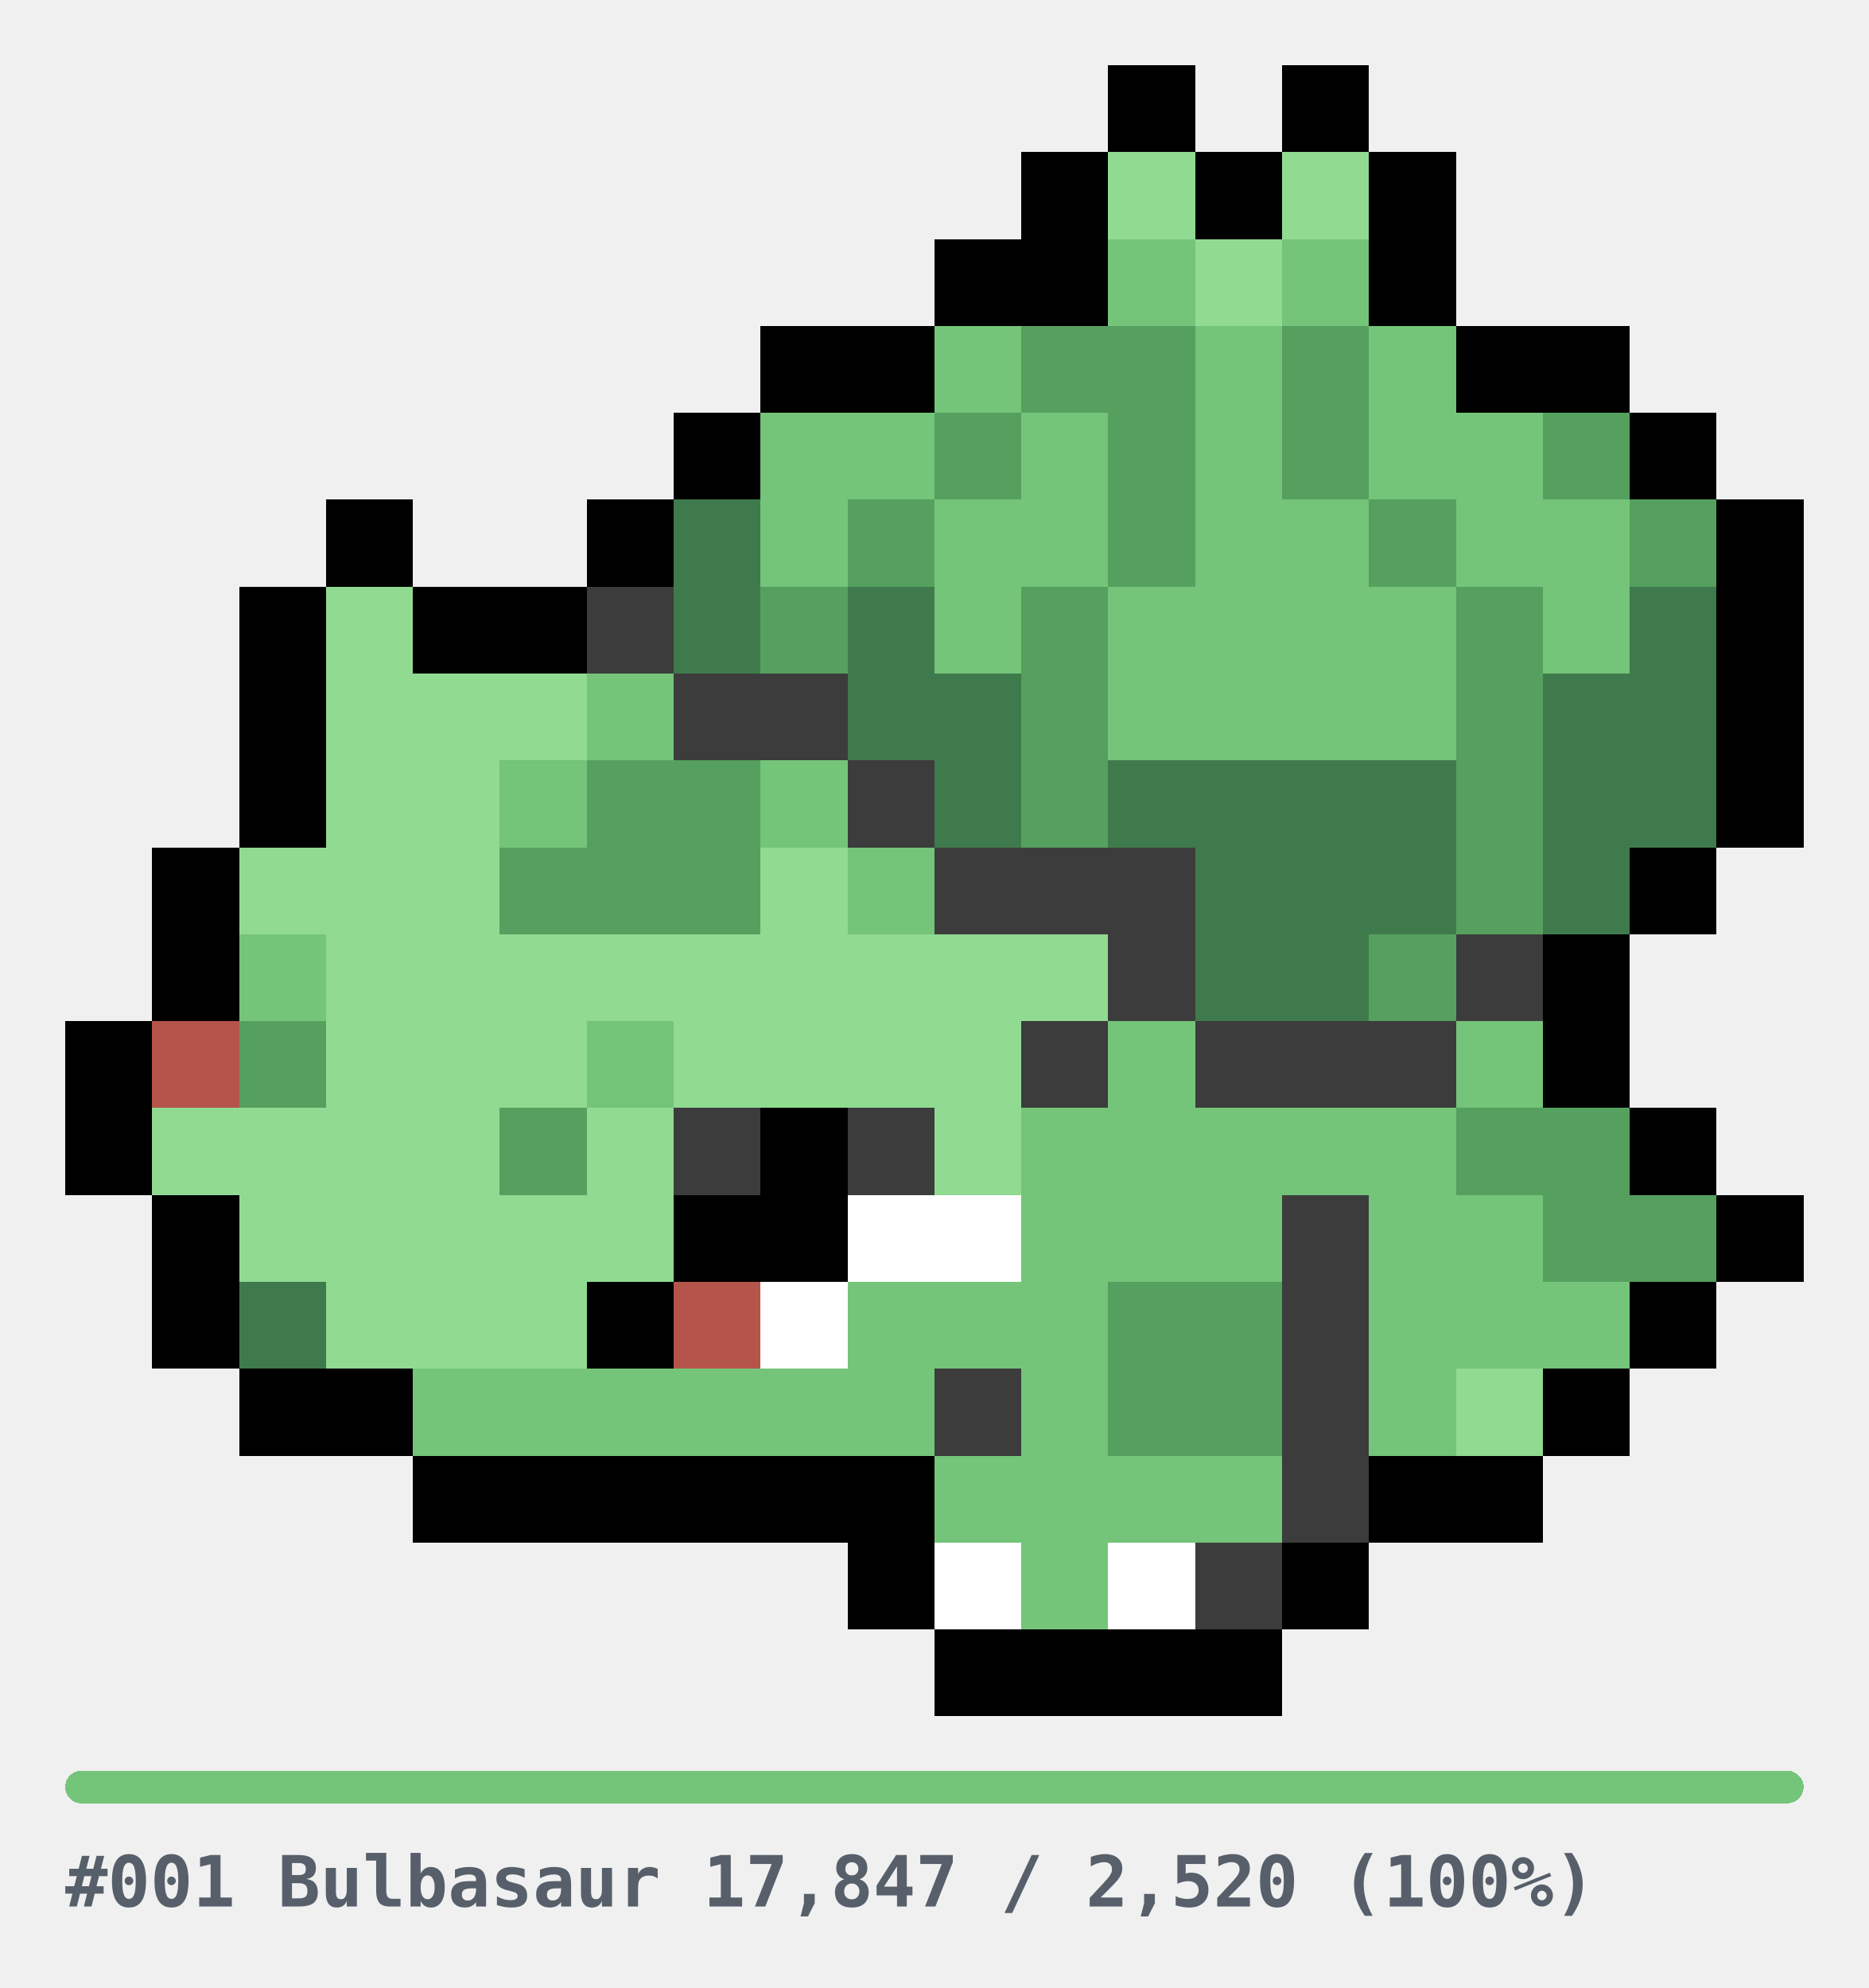
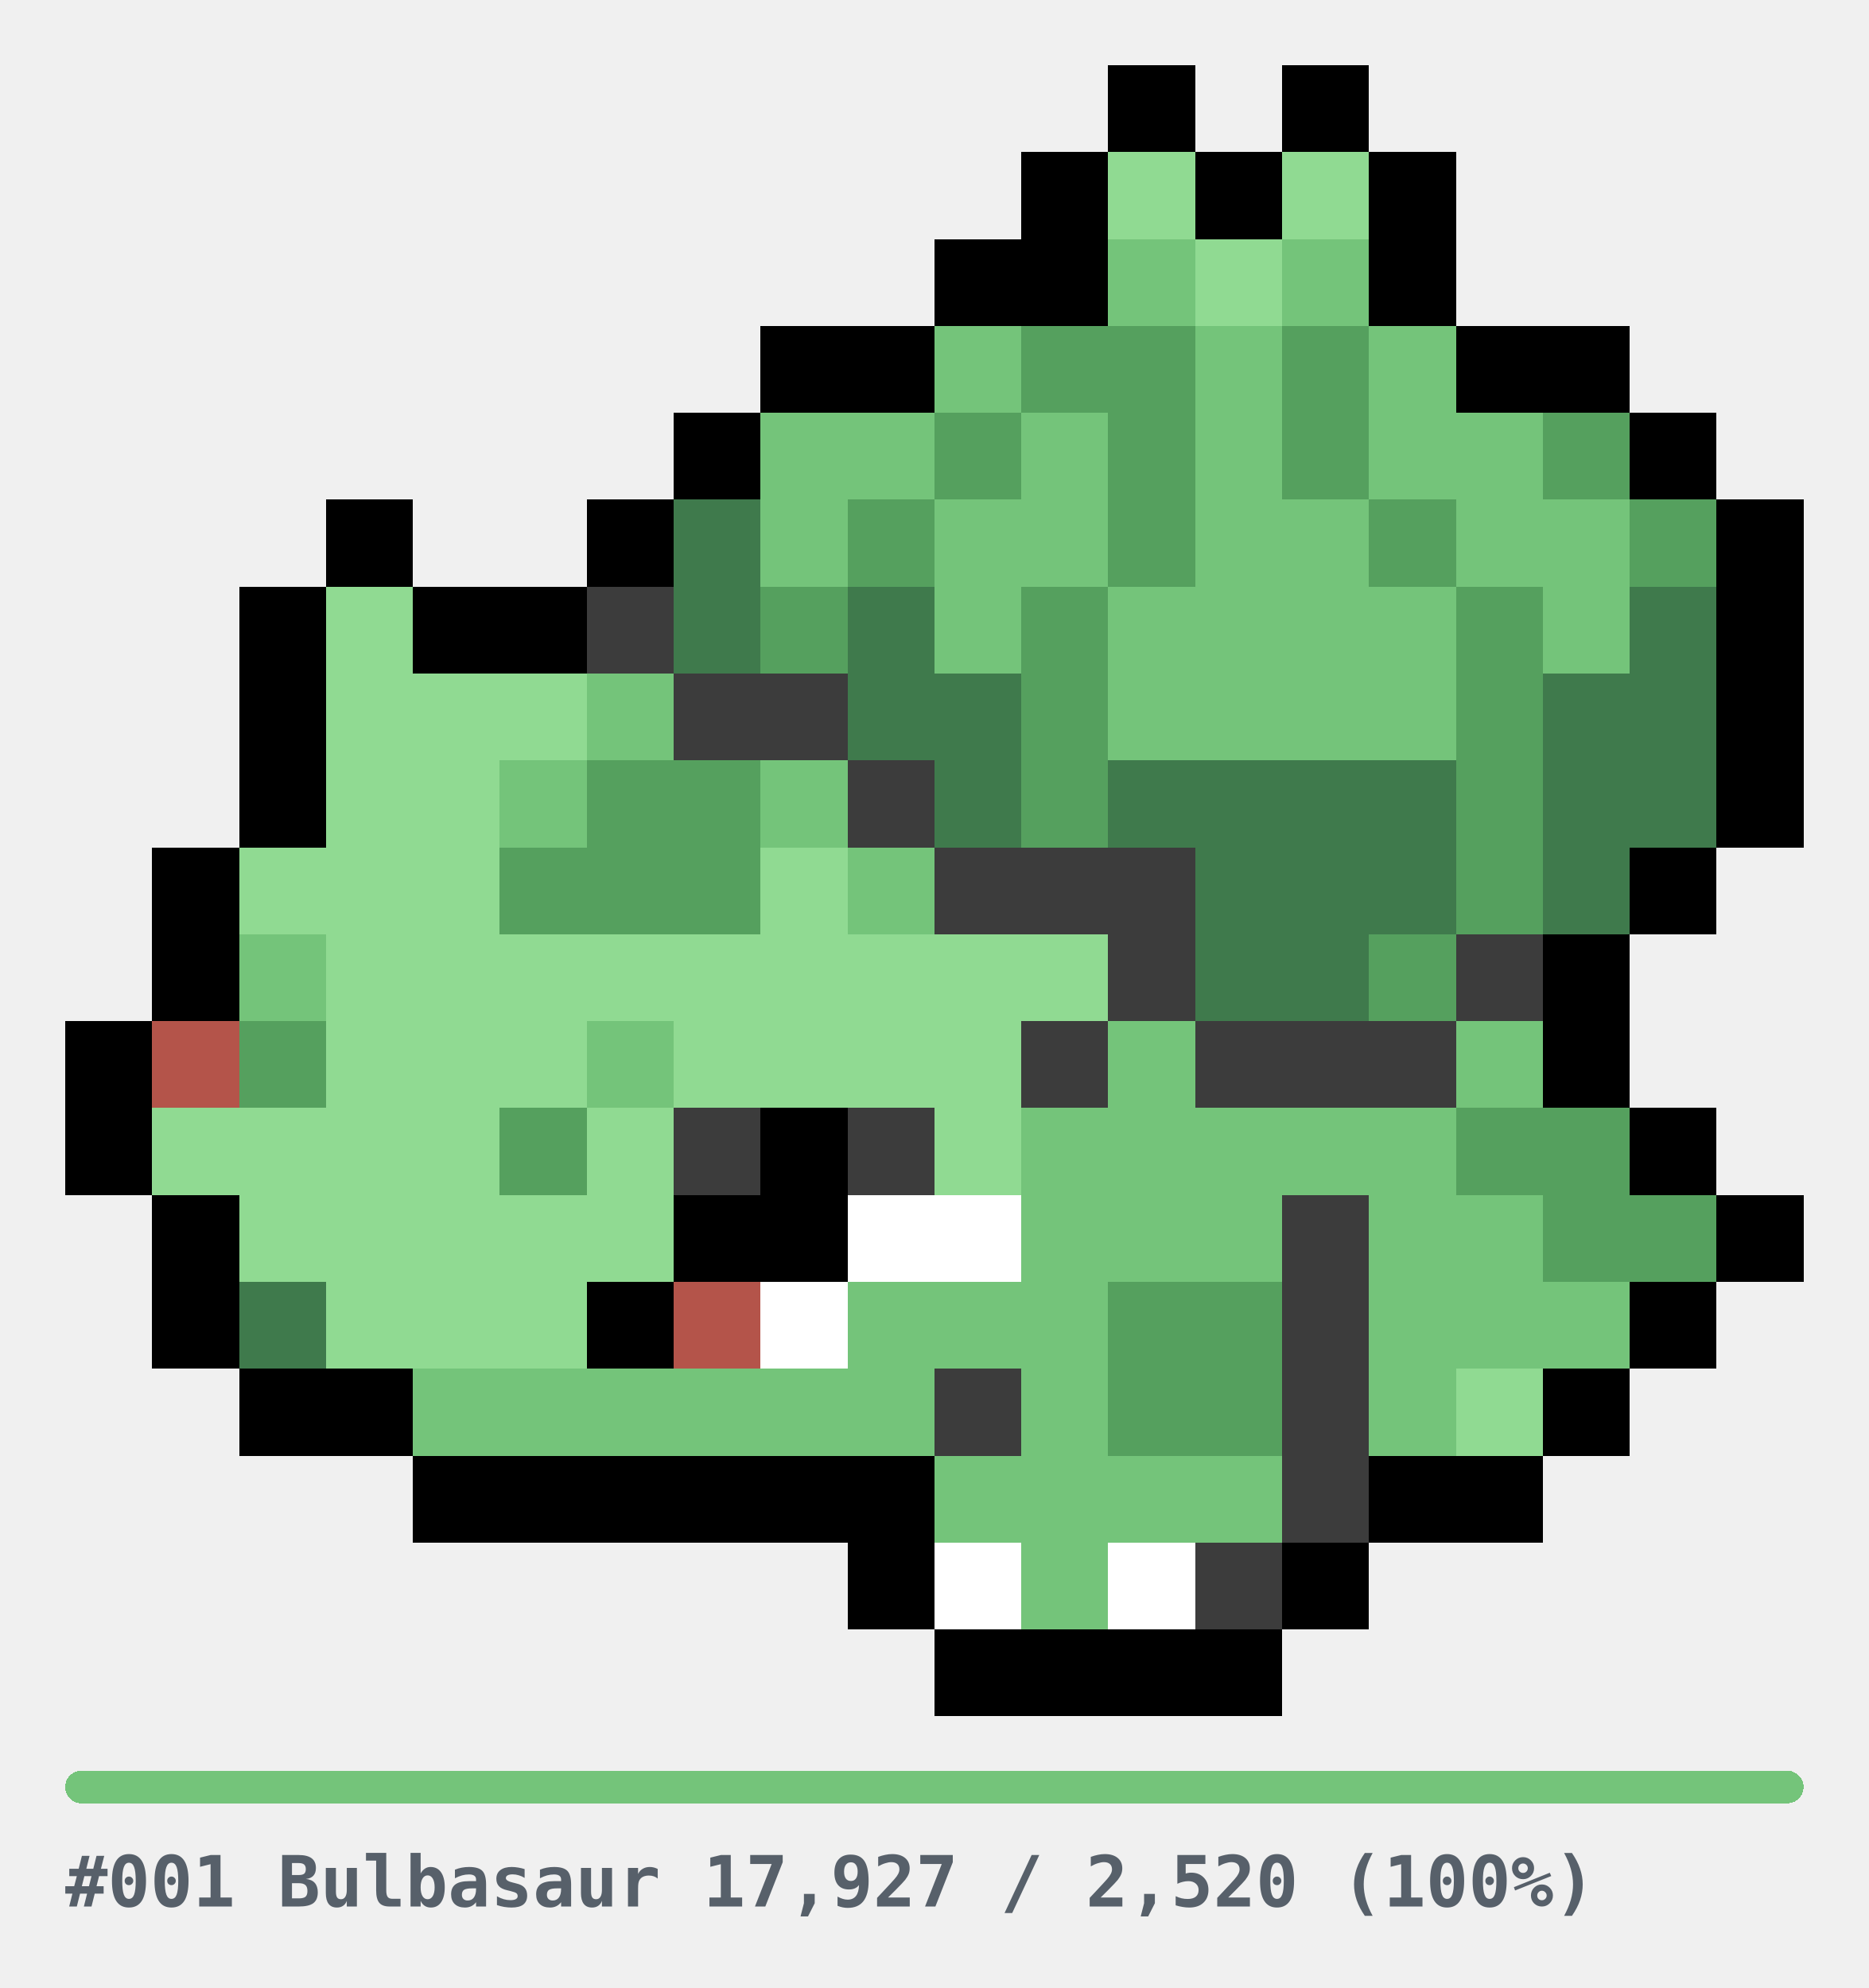
<svg xmlns="http://www.w3.org/2000/svg" width="344" height="366" viewBox="0 0 344 366" role="img" shape-rendering="crispEdges">
  <style>
.u{fill:#E6E6E6}.bar{fill:#E6E6E6}
.cap{fill:#57606A;font-family:ui-monospace,SFMono-Regular,Menlo,Consolas,monospace;font-size:13px;font-weight:600}
@media(prefers-color-scheme:dark){.u{fill:#2A2A2A}.bar{fill:#2A2A2A}.cap{fill:#8B949E}}
</style>
  <g transform="translate(12,12)">
    <rect x="192" y="0" width="16" height="16" fill="#000000" />
    <rect x="224" y="0" width="16" height="16" fill="#000000" />
    <rect x="176" y="16" width="16" height="16" fill="#000000" />
    <rect x="192" y="16" width="16" height="16" fill="#90DA92" />
    <rect x="208" y="16" width="16" height="16" fill="#000000" />
    <rect x="224" y="16" width="16" height="16" fill="#90DA92" />
    <rect x="240" y="16" width="16" height="16" fill="#000000" />
    <rect x="160" y="32" width="16" height="16" fill="#000000" />
    <rect x="176" y="32" width="16" height="16" fill="#000000" />
    <rect x="192" y="32" width="16" height="16" fill="#74C47A" />
    <rect x="208" y="32" width="16" height="16" fill="#90DA92" />
    <rect x="224" y="32" width="16" height="16" fill="#74C47A" />
    <rect x="240" y="32" width="16" height="16" fill="#000000" />
    <rect x="128" y="48" width="16" height="16" fill="#000000" />
    <rect x="144" y="48" width="16" height="16" fill="#000000" />
    <rect x="160" y="48" width="16" height="16" fill="#74C47A" />
    <rect x="176" y="48" width="16" height="16" fill="#55A05E" />
    <rect x="192" y="48" width="16" height="16" fill="#55A05E" />
    <rect x="208" y="48" width="16" height="16" fill="#74C47A" />
    <rect x="224" y="48" width="16" height="16" fill="#55A05E" />
    <rect x="240" y="48" width="16" height="16" fill="#74C47A" />
    <rect x="256" y="48" width="16" height="16" fill="#000000" />
    <rect x="272" y="48" width="16" height="16" fill="#000000" />
    <rect x="112" y="64" width="16" height="16" fill="#000000" />
    <rect x="128" y="64" width="16" height="16" fill="#74C47A" />
    <rect x="144" y="64" width="16" height="16" fill="#74C47A" />
    <rect x="160" y="64" width="16" height="16" fill="#55A05E" />
    <rect x="176" y="64" width="16" height="16" fill="#74C47A" />
    <rect x="192" y="64" width="16" height="16" fill="#55A05E" />
    <rect x="208" y="64" width="16" height="16" fill="#74C47A" />
    <rect x="224" y="64" width="16" height="16" fill="#55A05E" />
    <rect x="240" y="64" width="16" height="16" fill="#74C47A" />
    <rect x="256" y="64" width="16" height="16" fill="#74C47A" />
    <rect x="272" y="64" width="16" height="16" fill="#55A05E" />
    <rect x="288" y="64" width="16" height="16" fill="#000000" />
    <rect x="48" y="80" width="16" height="16" fill="#000000" />
    <rect x="96" y="80" width="16" height="16" fill="#000000" />
    <rect x="112" y="80" width="16" height="16" fill="#3F7A4C" />
    <rect x="128" y="80" width="16" height="16" fill="#74C47A" />
    <rect x="144" y="80" width="16" height="16" fill="#55A05E" />
    <rect x="160" y="80" width="16" height="16" fill="#74C47A" />
    <rect x="176" y="80" width="16" height="16" fill="#74C47A" />
    <rect x="192" y="80" width="16" height="16" fill="#55A05E" />
    <rect x="208" y="80" width="16" height="16" fill="#74C47A" />
    <rect x="224" y="80" width="16" height="16" fill="#74C47A" />
    <rect x="240" y="80" width="16" height="16" fill="#55A05E" />
    <rect x="256" y="80" width="16" height="16" fill="#74C47A" />
    <rect x="272" y="80" width="16" height="16" fill="#74C47A" />
    <rect x="288" y="80" width="16" height="16" fill="#55A05E" />
    <rect x="304" y="80" width="16" height="16" fill="#000000" />
    <rect x="32" y="96" width="16" height="16" fill="#000000" />
    <rect x="48" y="96" width="16" height="16" fill="#90DA92" />
    <rect x="64" y="96" width="16" height="16" fill="#000000" />
    <rect x="80" y="96" width="16" height="16" fill="#000000" />
    <rect x="96" y="96" width="16" height="16" fill="#3C3C3C" />
    <rect x="112" y="96" width="16" height="16" fill="#3F7A4C" />
    <rect x="128" y="96" width="16" height="16" fill="#55A05E" />
    <rect x="144" y="96" width="16" height="16" fill="#3F7A4C" />
    <rect x="160" y="96" width="16" height="16" fill="#74C47A" />
    <rect x="176" y="96" width="16" height="16" fill="#55A05E" />
    <rect x="192" y="96" width="16" height="16" fill="#74C47A" />
    <rect x="208" y="96" width="16" height="16" fill="#74C47A" />
    <rect x="224" y="96" width="16" height="16" fill="#74C47A" />
    <rect x="240" y="96" width="16" height="16" fill="#74C47A" />
    <rect x="256" y="96" width="16" height="16" fill="#55A05E" />
    <rect x="272" y="96" width="16" height="16" fill="#74C47A" />
    <rect x="288" y="96" width="16" height="16" fill="#3F7A4C" />
    <rect x="304" y="96" width="16" height="16" fill="#000000" />
    <rect x="32" y="112" width="16" height="16" fill="#000000" />
    <rect x="48" y="112" width="16" height="16" fill="#90DA92" />
    <rect x="64" y="112" width="16" height="16" fill="#90DA92" />
    <rect x="80" y="112" width="16" height="16" fill="#90DA92" />
    <rect x="96" y="112" width="16" height="16" fill="#74C47A" />
    <rect x="112" y="112" width="16" height="16" fill="#3C3C3C" />
    <rect x="128" y="112" width="16" height="16" fill="#3C3C3C" />
    <rect x="144" y="112" width="16" height="16" fill="#3F7A4C" />
    <rect x="160" y="112" width="16" height="16" fill="#3F7A4C" />
    <rect x="176" y="112" width="16" height="16" fill="#55A05E" />
    <rect x="192" y="112" width="16" height="16" fill="#74C47A" />
    <rect x="208" y="112" width="16" height="16" fill="#74C47A" />
    <rect x="224" y="112" width="16" height="16" fill="#74C47A" />
    <rect x="240" y="112" width="16" height="16" fill="#74C47A" />
    <rect x="256" y="112" width="16" height="16" fill="#55A05E" />
    <rect x="272" y="112" width="16" height="16" fill="#3F7A4C" />
    <rect x="288" y="112" width="16" height="16" fill="#3F7A4C" />
    <rect x="304" y="112" width="16" height="16" fill="#000000" />
    <rect x="32" y="128" width="16" height="16" fill="#000000" />
    <rect x="48" y="128" width="16" height="16" fill="#90DA92" />
    <rect x="64" y="128" width="16" height="16" fill="#90DA92" />
    <rect x="80" y="128" width="16" height="16" fill="#74C47A" />
    <rect x="96" y="128" width="16" height="16" fill="#55A05E" />
    <rect x="112" y="128" width="16" height="16" fill="#55A05E" />
    <rect x="128" y="128" width="16" height="16" fill="#74C47A" />
    <rect x="144" y="128" width="16" height="16" fill="#3C3C3C" />
    <rect x="160" y="128" width="16" height="16" fill="#3F7A4C" />
    <rect x="176" y="128" width="16" height="16" fill="#55A05E" />
    <rect x="192" y="128" width="16" height="16" fill="#3F7A4C" />
    <rect x="208" y="128" width="16" height="16" fill="#3F7A4C" />
    <rect x="224" y="128" width="16" height="16" fill="#3F7A4C" />
    <rect x="240" y="128" width="16" height="16" fill="#3F7A4C" />
    <rect x="256" y="128" width="16" height="16" fill="#55A05E" />
    <rect x="272" y="128" width="16" height="16" fill="#3F7A4C" />
    <rect x="288" y="128" width="16" height="16" fill="#3F7A4C" />
    <rect x="304" y="128" width="16" height="16" fill="#000000" />
    <rect x="16" y="144" width="16" height="16" fill="#000000" />
    <rect x="32" y="144" width="16" height="16" fill="#90DA92" />
    <rect x="48" y="144" width="16" height="16" fill="#90DA92" />
    <rect x="64" y="144" width="16" height="16" fill="#90DA92" />
    <rect x="80" y="144" width="16" height="16" fill="#55A05E" />
    <rect x="96" y="144" width="16" height="16" fill="#55A05E" />
    <rect x="112" y="144" width="16" height="16" fill="#55A05E" />
    <rect x="128" y="144" width="16" height="16" fill="#90DA92" />
    <rect x="144" y="144" width="16" height="16" fill="#74C47A" />
    <rect x="160" y="144" width="16" height="16" fill="#3C3C3C" />
    <rect x="176" y="144" width="16" height="16" fill="#3C3C3C" />
    <rect x="192" y="144" width="16" height="16" fill="#3C3C3C" />
    <rect x="208" y="144" width="16" height="16" fill="#3F7A4C" />
    <rect x="224" y="144" width="16" height="16" fill="#3F7A4C" />
    <rect x="240" y="144" width="16" height="16" fill="#3F7A4C" />
    <rect x="256" y="144" width="16" height="16" fill="#55A05E" />
    <rect x="272" y="144" width="16" height="16" fill="#3F7A4C" />
    <rect x="288" y="144" width="16" height="16" fill="#000000" />
    <rect x="16" y="160" width="16" height="16" fill="#000000" />
    <rect x="32" y="160" width="16" height="16" fill="#74C47A" />
    <rect x="48" y="160" width="16" height="16" fill="#90DA92" />
    <rect x="64" y="160" width="16" height="16" fill="#90DA92" />
    <rect x="80" y="160" width="16" height="16" fill="#90DA92" />
    <rect x="96" y="160" width="16" height="16" fill="#90DA92" />
    <rect x="112" y="160" width="16" height="16" fill="#90DA92" />
    <rect x="128" y="160" width="16" height="16" fill="#90DA92" />
    <rect x="144" y="160" width="16" height="16" fill="#90DA92" />
    <rect x="160" y="160" width="16" height="16" fill="#90DA92" />
    <rect x="176" y="160" width="16" height="16" fill="#90DA92" />
    <rect x="192" y="160" width="16" height="16" fill="#3C3C3C" />
    <rect x="208" y="160" width="16" height="16" fill="#3F7A4C" />
    <rect x="224" y="160" width="16" height="16" fill="#3F7A4C" />
    <rect x="240" y="160" width="16" height="16" fill="#55A05E" />
    <rect x="256" y="160" width="16" height="16" fill="#3C3C3C" />
    <rect x="272" y="160" width="16" height="16" fill="#000000" />
    <rect x="0" y="176" width="16" height="16" fill="#000000" />
    <rect x="16" y="176" width="16" height="16" fill="#B4544A" />
    <rect x="32" y="176" width="16" height="16" fill="#55A05E" />
    <rect x="48" y="176" width="16" height="16" fill="#90DA92" />
    <rect x="64" y="176" width="16" height="16" fill="#90DA92" />
    <rect x="80" y="176" width="16" height="16" fill="#90DA92" />
    <rect x="96" y="176" width="16" height="16" fill="#74C47A" />
    <rect x="112" y="176" width="16" height="16" fill="#90DA92" />
    <rect x="128" y="176" width="16" height="16" fill="#90DA92" />
    <rect x="144" y="176" width="16" height="16" fill="#90DA92" />
    <rect x="160" y="176" width="16" height="16" fill="#90DA92" />
    <rect x="176" y="176" width="16" height="16" fill="#3C3C3C" />
    <rect x="192" y="176" width="16" height="16" fill="#74C47A" />
    <rect x="208" y="176" width="16" height="16" fill="#3C3C3C" />
    <rect x="224" y="176" width="16" height="16" fill="#3C3C3C" />
    <rect x="240" y="176" width="16" height="16" fill="#3C3C3C" />
    <rect x="256" y="176" width="16" height="16" fill="#74C47A" />
    <rect x="272" y="176" width="16" height="16" fill="#000000" />
    <rect x="0" y="192" width="16" height="16" fill="#000000" />
    <rect x="16" y="192" width="16" height="16" fill="#90DA92" />
    <rect x="32" y="192" width="16" height="16" fill="#90DA92" />
    <rect x="48" y="192" width="16" height="16" fill="#90DA92" />
    <rect x="64" y="192" width="16" height="16" fill="#90DA92" />
    <rect x="80" y="192" width="16" height="16" fill="#55A05E" />
    <rect x="96" y="192" width="16" height="16" fill="#90DA92" />
    <rect x="112" y="192" width="16" height="16" fill="#3C3C3C" />
    <rect x="128" y="192" width="16" height="16" fill="#000000" />
    <rect x="144" y="192" width="16" height="16" fill="#3C3C3C" />
    <rect x="160" y="192" width="16" height="16" fill="#90DA92" />
    <rect x="176" y="192" width="16" height="16" fill="#74C47A" />
    <rect x="192" y="192" width="16" height="16" fill="#74C47A" />
    <rect x="208" y="192" width="16" height="16" fill="#74C47A" />
    <rect x="224" y="192" width="16" height="16" fill="#74C47A" />
    <rect x="240" y="192" width="16" height="16" fill="#74C47A" />
    <rect x="256" y="192" width="16" height="16" fill="#55A05E" />
    <rect x="272" y="192" width="16" height="16" fill="#55A05E" />
    <rect x="288" y="192" width="16" height="16" fill="#000000" />
    <rect x="16" y="208" width="16" height="16" fill="#000000" />
    <rect x="32" y="208" width="16" height="16" fill="#90DA92" />
    <rect x="48" y="208" width="16" height="16" fill="#90DA92" />
    <rect x="64" y="208" width="16" height="16" fill="#90DA92" />
    <rect x="80" y="208" width="16" height="16" fill="#90DA92" />
    <rect x="96" y="208" width="16" height="16" fill="#90DA92" />
    <rect x="112" y="208" width="16" height="16" fill="#000000" />
    <rect x="128" y="208" width="16" height="16" fill="#000000" />
    <rect x="144" y="208" width="16" height="16" fill="#FFFFFF" />
    <rect x="160" y="208" width="16" height="16" fill="#FFFFFF" />
    <rect x="176" y="208" width="16" height="16" fill="#74C47A" />
    <rect x="192" y="208" width="16" height="16" fill="#74C47A" />
    <rect x="208" y="208" width="16" height="16" fill="#74C47A" />
    <rect x="224" y="208" width="16" height="16" fill="#3C3C3C" />
    <rect x="240" y="208" width="16" height="16" fill="#74C47A" />
    <rect x="256" y="208" width="16" height="16" fill="#74C47A" />
    <rect x="272" y="208" width="16" height="16" fill="#55A05E" />
    <rect x="288" y="208" width="16" height="16" fill="#55A05E" />
    <rect x="304" y="208" width="16" height="16" fill="#000000" />
    <rect x="16" y="224" width="16" height="16" fill="#000000" />
    <rect x="32" y="224" width="16" height="16" fill="#3F7A4C" />
    <rect x="48" y="224" width="16" height="16" fill="#90DA92" />
    <rect x="64" y="224" width="16" height="16" fill="#90DA92" />
    <rect x="80" y="224" width="16" height="16" fill="#90DA92" />
    <rect x="96" y="224" width="16" height="16" fill="#000000" />
    <rect x="112" y="224" width="16" height="16" fill="#B4544A" />
    <rect x="128" y="224" width="16" height="16" fill="#FFFFFF" />
    <rect x="144" y="224" width="16" height="16" fill="#74C47A" />
    <rect x="160" y="224" width="16" height="16" fill="#74C47A" />
    <rect x="176" y="224" width="16" height="16" fill="#74C47A" />
    <rect x="192" y="224" width="16" height="16" fill="#55A05E" />
    <rect x="208" y="224" width="16" height="16" fill="#55A05E" />
    <rect x="224" y="224" width="16" height="16" fill="#3C3C3C" />
    <rect x="240" y="224" width="16" height="16" fill="#74C47A" />
    <rect x="256" y="224" width="16" height="16" fill="#74C47A" />
    <rect x="272" y="224" width="16" height="16" fill="#74C47A" />
    <rect x="288" y="224" width="16" height="16" fill="#000000" />
    <rect x="32" y="240" width="16" height="16" fill="#000000" />
    <rect x="48" y="240" width="16" height="16" fill="#000000" />
    <rect x="64" y="240" width="16" height="16" fill="#74C47A" />
    <rect x="80" y="240" width="16" height="16" fill="#74C47A" />
    <rect x="96" y="240" width="16" height="16" fill="#74C47A" />
    <rect x="112" y="240" width="16" height="16" fill="#74C47A" />
    <rect x="128" y="240" width="16" height="16" fill="#74C47A" />
    <rect x="144" y="240" width="16" height="16" fill="#74C47A" />
    <rect x="160" y="240" width="16" height="16" fill="#3C3C3C" />
    <rect x="176" y="240" width="16" height="16" fill="#74C47A" />
    <rect x="192" y="240" width="16" height="16" fill="#55A05E" />
    <rect x="208" y="240" width="16" height="16" fill="#55A05E" />
    <rect x="224" y="240" width="16" height="16" fill="#3C3C3C" />
    <rect x="240" y="240" width="16" height="16" fill="#74C47A" />
    <rect x="256" y="240" width="16" height="16" fill="#90DA92" />
    <rect x="272" y="240" width="16" height="16" fill="#000000" />
    <rect x="64" y="256" width="16" height="16" fill="#000000" />
    <rect x="80" y="256" width="16" height="16" fill="#000000" />
    <rect x="96" y="256" width="16" height="16" fill="#000000" />
    <rect x="112" y="256" width="16" height="16" fill="#000000" />
    <rect x="128" y="256" width="16" height="16" fill="#000000" />
    <rect x="144" y="256" width="16" height="16" fill="#000000" />
    <rect x="160" y="256" width="16" height="16" fill="#74C47A" />
    <rect x="176" y="256" width="16" height="16" fill="#74C47A" />
    <rect x="192" y="256" width="16" height="16" fill="#74C47A" />
    <rect x="208" y="256" width="16" height="16" fill="#74C47A" />
    <rect x="224" y="256" width="16" height="16" fill="#3C3C3C" />
    <rect x="240" y="256" width="16" height="16" fill="#000000" />
    <rect x="256" y="256" width="16" height="16" fill="#000000" />
    <rect x="144" y="272" width="16" height="16" fill="#000000" />
    <rect x="160" y="272" width="16" height="16" fill="#FFFFFF" />
    <rect x="176" y="272" width="16" height="16" fill="#74C47A" />
    <rect x="192" y="272" width="16" height="16" fill="#FFFFFF" />
    <rect x="208" y="272" width="16" height="16" fill="#3C3C3C" />
    <rect x="224" y="272" width="16" height="16" fill="#000000" />
    <rect x="160" y="288" width="16" height="16" fill="#000000" />
    <rect x="176" y="288" width="16" height="16" fill="#000000" />
    <rect x="192" y="288" width="16" height="16" fill="#000000" />
    <rect x="208" y="288" width="16" height="16" fill="#000000" />
  </g>
  <g transform="translate(12,326)">
    <rect x="0" y="0" width="320" height="6" rx="3" class="bar" />
    <rect x="0" y="0" width="320" height="6" rx="3" fill="#74C47A" />
-     <text x="0" y="25" class="cap">#001 Bulbasaur  17,847 / 2,520  (100%)</text>
+     <text x="0" y="25" class="cap">#001 Bulbasaur  17,927 / 2,520  (100%)</text>
  </g>
</svg>
